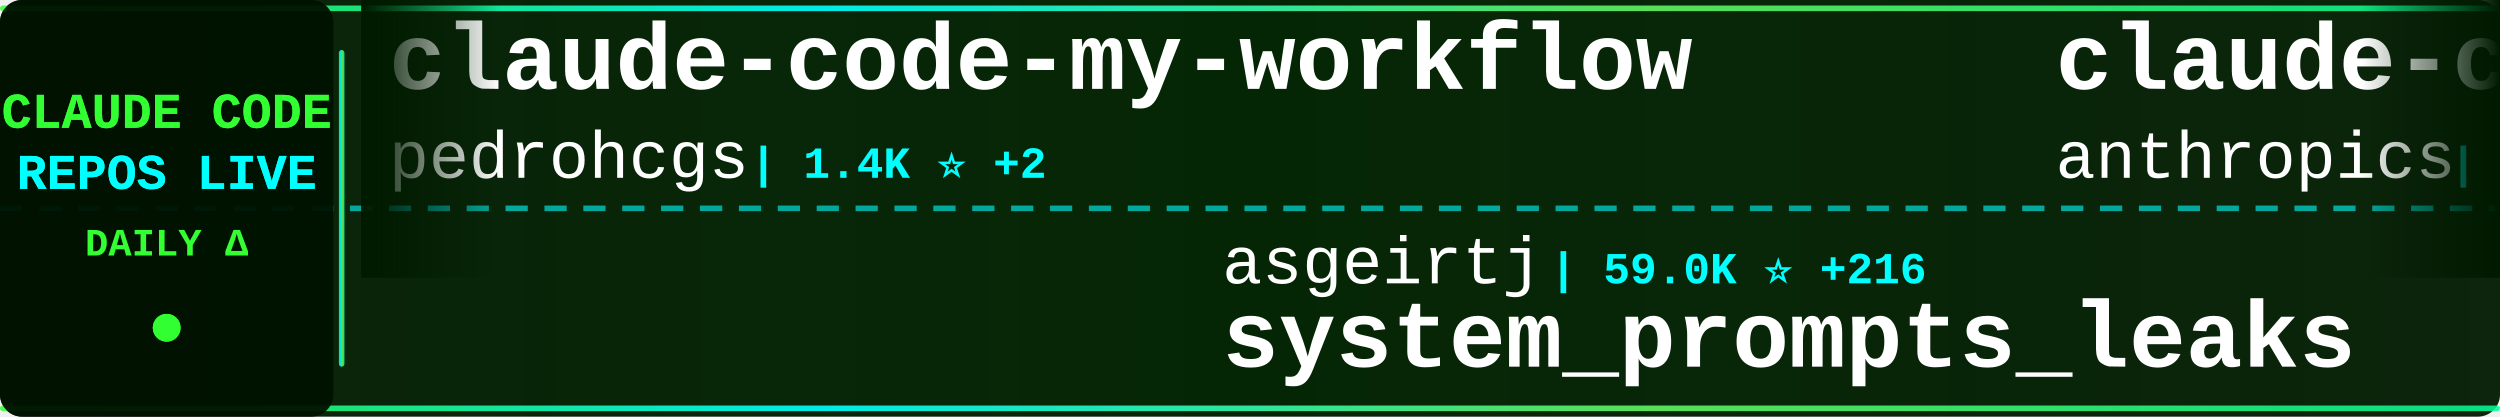
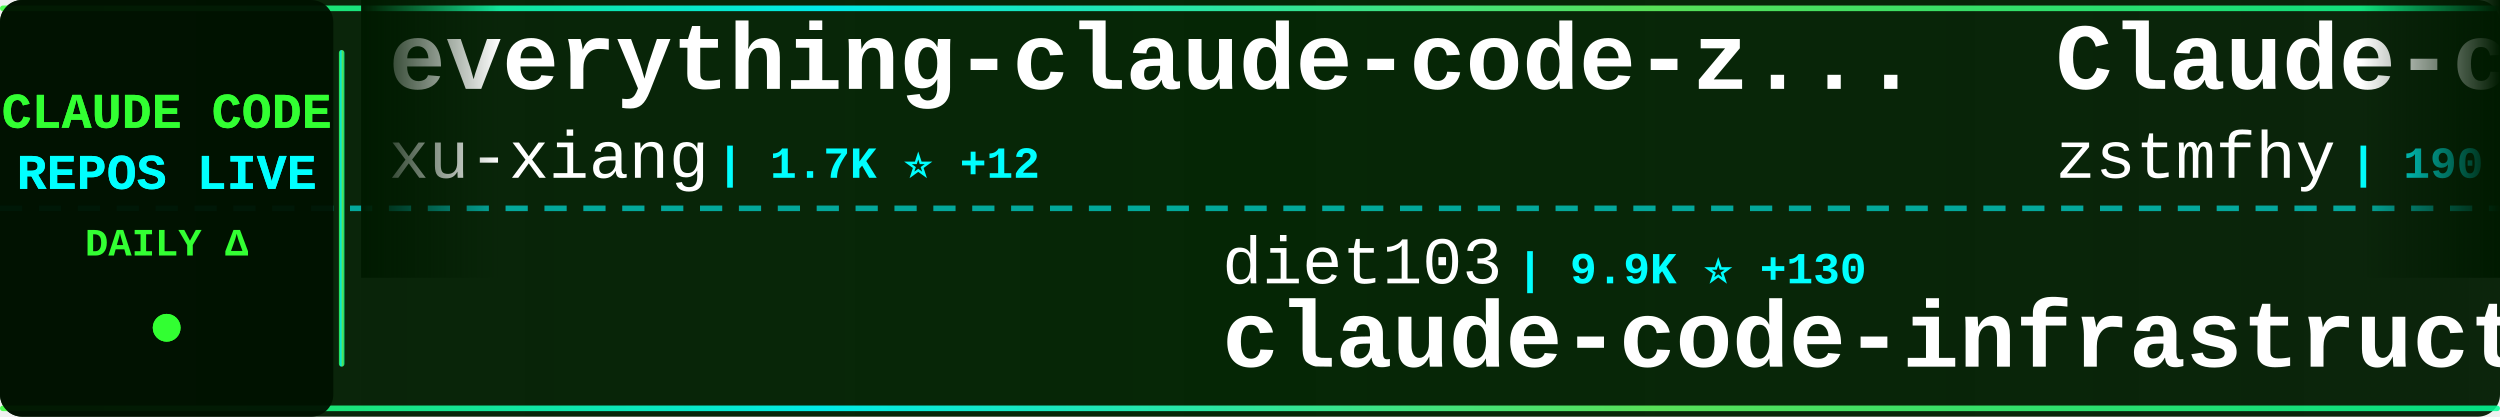
<svg xmlns="http://www.w3.org/2000/svg" width="900" height="150">
  <defs>
    <linearGradient id="tickerBg" x1="0%" y1="0%" x2="100%" y2="0%">
      <stop offset="0%" style="stop-color:#001a00;stop-opacity:0.95" />
      <stop offset="50%" style="stop-color:#002200;stop-opacity:0.98" />
      <stop offset="100%" style="stop-color:#001a00;stop-opacity:0.95" />
    </linearGradient>
    <linearGradient id="borderGrad" x1="0%" y1="0%" x2="100%" y2="0%">
      <stop offset="0%" style="stop-color:#33ff33;stop-opacity:0.85">
        <animate attributeName="stop-opacity" values="0.85;1;0.85" dur="2s" repeatCount="indefinite" />
      </stop>
      <stop offset="33%" style="stop-color:#00ffff;stop-opacity:0.9">
        <animate attributeName="stop-opacity" values="0.9;1;0.9" dur="2.2s" repeatCount="indefinite" />
      </stop>
      <stop offset="66%" style="stop-color:#66ff66;stop-opacity:0.85">
        <animate attributeName="stop-opacity" values="0.85;1;0.85" dur="1.8s" repeatCount="indefinite" />
      </stop>
      <stop offset="100%" style="stop-color:#00ff99;stop-opacity:0.85">
        <animate attributeName="stop-opacity" values="0.85;1;0.85" dur="2s" repeatCount="indefinite" />
      </stop>
    </linearGradient>
    <filter id="textGlow">
      <feGaussianBlur stdDeviation="0.1" result="coloredBlur" />
      <feMerge>
        <feMergeNode in="coloredBlur" />
        <feMergeNode in="SourceGraphic" />
      </feMerge>
    </filter>
    <filter id="metricGlow">
      <feGaussianBlur stdDeviation="0.2" result="coloredBlur" />
      <feMerge>
        <feMergeNode in="coloredBlur" />
        <feMergeNode in="SourceGraphic" />
      </feMerge>
    </filter>
    <linearGradient id="leftFade" x1="0%" y1="0%" x2="100%" y2="0%">
      <stop offset="0%" style="stop-color:#001a00;stop-opacity:1" />
      <stop offset="100%" style="stop-color:#001a00;stop-opacity:0" />
    </linearGradient>
    <linearGradient id="rightFade" x1="0%" y1="0%" x2="100%" y2="0%">
      <stop offset="0%" style="stop-color:#001a00;stop-opacity:0" />
      <stop offset="100%" style="stop-color:#001a00;stop-opacity:1" />
    </linearGradient>
  </defs>
  <rect width="900" height="150" fill="url(#tickerBg)" rx="8" />
  <rect x="0" y="2" width="900" height="2" fill="url(#borderGrad)" rx="1" />
  <rect x="0" y="146" width="900" height="2" fill="url(#borderGrad)" rx="1" />
  <line x1="0" y1="75" x2="900" y2="75" stroke="#00ffff" stroke-width="2" stroke-dasharray="8 6" opacity="0.6" />
  <rect x="0" y="0" width="120" height="150" fill="#001100" opacity="0.95" rx="8" />
  <text x="60" y="46" font-family="'Courier New', monospace" font-size="18" font-weight="bold" fill="#33ff33" text-anchor="middle" filter="url(#textGlow)">
    CLAUDE CODE
  </text>
  <text x="60" y="68" font-family="'Courier New', monospace" font-size="18" font-weight="bold" fill="#00ffff" text-anchor="middle" filter="url(#textGlow)">
    REPOS LIVE
  </text>
  <text x="60" y="92" font-family="'Courier New', monospace" font-size="14" font-weight="bold" fill="#33ff33" text-anchor="middle">
    DAILY Δ
  </text>
  <circle cx="60" cy="118" r="5" fill="#33ff33" filter="url(#metricGlow)">
    <animate attributeName="r" values="4;6;4" dur="1.5s" repeatCount="indefinite" />
    <animate attributeName="opacity" values="0.6;1;0.6" dur="1.5s" repeatCount="indefinite" />
  </circle>
  <rect x="122" y="18" width="2" height="114" fill="url(#borderGrad)" rx="1" />
  <clipPath id="tickerClip">
    <rect x="130" y="0" width="770" height="150" />
  </clipPath>
  <g clip-path="url(#tickerClip)">
    <g id="tickerItems">
      <animateTransform attributeName="transform" attributeType="XML" type="translate" from="0 0" to="-3000 0" dur="54s" repeatCount="indefinite" />
      <g transform="translate(0, 0)">
-         <text x="140" y="32" font-family="'Courier New', monospace" font-size="34" font-weight="bold" fill="#ffffff">claude-code-my-workflow</text>
-         <text x="140" y="64" font-family="'Courier New', monospace" font-size="24" font-weight="normal" fill="#ffffff" opacity="1.0">pedrohcgs</text>
-         <text x="270" y="64" font-family="'Courier New', monospace" font-size="16" font-weight="bold" fill="#00ffff"> | 1.4K ⭐ +2</text>
+         <text x="140" y="32" font-family="'Courier New', monospace" font-size="34" font-weight="bold" fill="#ffffff">everything-claude-code-z...</text>
+         <text x="140" y="64" font-family="'Courier New', monospace" font-size="24" font-weight="normal" fill="#ffffff" opacity="1.0">xu-xiang</text>
+         <text x="258" y="64" font-family="'Courier New', monospace" font-size="16" font-weight="bold" fill="#00ffff"> | 1.7K ⭐ +12</text>
      </g>
      <g transform="translate(300, 0)">
-         <text x="140" y="102" font-family="'Courier New', monospace" font-size="24" font-weight="normal" fill="#ffffff" opacity="1.0">asgeirtj</text>
-         <text x="258" y="102" font-family="'Courier New', monospace" font-size="16" font-weight="bold" fill="#00ffff"> | 59.0K ⭐ +216</text>
-         <text x="140" y="132" font-family="'Courier New', monospace" font-size="34" font-weight="bold" fill="#ffffff">system_prompts_leaks</text>
+         <text x="140" y="102" font-family="'Courier New', monospace" font-size="24" font-weight="normal" fill="#ffffff" opacity="1.0">diet103</text>
+         <text x="246" y="102" font-family="'Courier New', monospace" font-size="16" font-weight="bold" fill="#00ffff"> | 9.9K ⭐ +130</text>
+         <text x="140" y="132" font-family="'Courier New', monospace" font-size="34" font-weight="bold" fill="#ffffff">claude-code-infrastructu...</text>
      </g>
      <g transform="translate(600, 0)">
-         <text x="140" y="32" font-family="'Courier New', monospace" font-size="34" font-weight="bold" fill="#ffffff">claude-code-security-rev...</text>
-         <text x="140" y="64" font-family="'Courier New', monospace" font-size="24" font-weight="normal" fill="#ffffff" opacity="1.0">anthropics</text>
-         <text x="282" y="64" font-family="'Courier New', monospace" font-size="16" font-weight="bold" fill="#00ffff"> | 5.6K ⭐ +4</text>
+         <text x="140" y="32" font-family="'Courier New', monospace" font-size="34" font-weight="bold" fill="#ffffff">Claude-code</text>
+         <text x="140" y="64" font-family="'Courier New', monospace" font-size="24" font-weight="normal" fill="#ffffff" opacity="1.0">zstmfhy</text>
+         <text x="246" y="64" font-family="'Courier New', monospace" font-size="16" font-weight="bold" fill="#00ffff"> | 190 ⭐</text>
      </g>
      <g transform="translate(900, 0)">
-         <text x="140" y="102" font-family="'Courier New', monospace" font-size="24" font-weight="normal" fill="#ffffff" opacity="1.0">digitalsamba</text>
-         <text x="306" y="102" font-family="'Courier New', monospace" font-size="16" font-weight="bold" fill="#00ffff"> | 1.8K ⭐ +8</text>
-         <text x="140" y="132" font-family="'Courier New', monospace" font-size="34" font-weight="bold" fill="#ffffff">claude-code-video-toolki...</text>
+         <text x="140" y="102" font-family="'Courier New', monospace" font-size="24" font-weight="normal" fill="#ffffff" opacity="1.0">fazxes</text>
+         <text x="234" y="102" font-family="'Courier New', monospace" font-size="16" font-weight="bold" fill="#00ffff"> | 225 ⭐</text>
+         <text x="140" y="132" font-family="'Courier New', monospace" font-size="34" font-weight="bold" fill="#ffffff">Claude-code</text>
      </g>
      <g transform="translate(1200, 0)">
-         <text x="140" y="32" font-family="'Courier New', monospace" font-size="34" font-weight="bold" fill="#ffffff">ClaudeCode</text>
-         <text x="140" y="64" font-family="'Courier New', monospace" font-size="24" font-weight="normal" fill="#ffffff" opacity="1.0">guanshan</text>
-         <text x="258" y="64" font-family="'Courier New', monospace" font-size="16" font-weight="bold" fill="#00ffff"> | 61 ⭐</text>
+         <text x="140" y="32" font-family="'Courier New', monospace" font-size="34" font-weight="bold" fill="#ffffff">claude-code</text>
+         <text x="140" y="64" font-family="'Courier New', monospace" font-size="24" font-weight="normal" fill="#ffffff" opacity="1.0">Onewon</text>
+         <text x="234" y="64" font-family="'Courier New', monospace" font-size="16" font-weight="bold" fill="#00ffff"> | 181 ⭐</text>
      </g>
      <g transform="translate(1500, 0)">
-         <text x="140" y="102" font-family="'Courier New', monospace" font-size="24" font-weight="normal" fill="#ffffff" opacity="1.0">Windy3f3f3f3f</text>
-         <text x="318" y="102" font-family="'Courier New', monospace" font-size="16" font-weight="bold" fill="#00ffff"> | 2.4K ⭐ +4</text>
-         <text x="140" y="132" font-family="'Courier New', monospace" font-size="34" font-weight="bold" fill="#ffffff">claude-code-from-scratch</text>
+         <text x="140" y="102" font-family="'Courier New', monospace" font-size="24" font-weight="normal" fill="#ffffff" opacity="1.0">centminmod</text>
+         <text x="282" y="102" font-family="'Courier New', monospace" font-size="16" font-weight="bold" fill="#00ffff"> | 2.5K ⭐ +3</text>
+         <text x="140" y="132" font-family="'Courier New', monospace" font-size="34" font-weight="bold" fill="#ffffff">my-claude-code-setup</text>
      </g>
      <g transform="translate(1800, 0)">
-         <text x="140" y="32" font-family="'Courier New', monospace" font-size="34" font-weight="bold" fill="#ffffff">claude-code-proxy</text>
-         <text x="140" y="64" font-family="'Courier New', monospace" font-size="24" font-weight="normal" fill="#ffffff" opacity="1.0">1rgs</text>
-         <text x="210" y="64" font-family="'Courier New', monospace" font-size="16" font-weight="bold" fill="#00ffff"> | 3.7K ⭐ +1</text>
+         <text x="140" y="32" font-family="'Courier New', monospace" font-size="34" font-weight="bold" fill="#ffffff">claude-code-source</text>
+         <text x="140" y="64" font-family="'Courier New', monospace" font-size="24" font-weight="normal" fill="#ffffff" opacity="1.0">hangsman</text>
+         <text x="258" y="64" font-family="'Courier New', monospace" font-size="16" font-weight="bold" fill="#00ffff"> | 788 ⭐</text>
      </g>
      <g transform="translate(2100, 0)">
-         <text x="140" y="102" font-family="'Courier New', monospace" font-size="24" font-weight="normal" fill="#ffffff" opacity="1.0">yasasbanukaofficial</text>
-         <text x="390" y="102" font-family="'Courier New', monospace" font-size="16" font-weight="bold" fill="#00ffff"> | 3.8K ⭐ +8</text>
-         <text x="140" y="132" font-family="'Courier New', monospace" font-size="34" font-weight="bold" fill="#ffffff">claude-code</text>
+         <text x="140" y="102" font-family="'Courier New', monospace" font-size="24" font-weight="normal" fill="#ffffff" opacity="1.0">guanshan</text>
+         <text x="258" y="102" font-family="'Courier New', monospace" font-size="16" font-weight="bold" fill="#00ffff"> | 61 ⭐</text>
+         <text x="140" y="132" font-family="'Courier New', monospace" font-size="34" font-weight="bold" fill="#ffffff">ClaudeCode</text>
      </g>
      <g transform="translate(2400, 0)">
-         <text x="140" y="32" font-family="'Courier New', monospace" font-size="34" font-weight="bold" fill="#ffffff">claude-code-source-code</text>
-         <text x="140" y="64" font-family="'Courier New', monospace" font-size="24" font-weight="normal" fill="#ffffff" opacity="1.0">777genius</text>
-         <text x="270" y="64" font-family="'Courier New', monospace" font-size="16" font-weight="bold" fill="#00ffff"> | 920 ⭐ +1</text>
+         <text x="140" y="32" font-family="'Courier New', monospace" font-size="34" font-weight="bold" fill="#ffffff">claude-code-prompts</text>
+         <text x="140" y="64" font-family="'Courier New', monospace" font-size="24" font-weight="normal" fill="#ffffff" opacity="1.0">repowise-dev</text>
+         <text x="306" y="64" font-family="'Courier New', monospace" font-size="16" font-weight="bold" fill="#00ffff"> | 1.2K ⭐ +3</text>
      </g>
      <g transform="translate(2700, 0)">
-         <text x="140" y="102" font-family="'Courier New', monospace" font-size="24" font-weight="normal" fill="#ffffff" opacity="1.0">OrcaWhisper</text>
-         <text x="294" y="102" font-family="'Courier New', monospace" font-size="16" font-weight="bold" fill="#00ffff"> | 85 ⭐</text>
-         <text x="140" y="132" font-family="'Courier New', monospace" font-size="34" font-weight="bold" fill="#ffffff">Claude-Code</text>
+         <text x="140" y="102" font-family="'Courier New', monospace" font-size="24" font-weight="normal" fill="#ffffff" opacity="1.0">Alishahryar1</text>
+         <text x="306" y="102" font-family="'Courier New', monospace" font-size="16" font-weight="bold" fill="#00ffff"> | 40.9K ⭐ +193</text>
+         <text x="140" y="132" font-family="'Courier New', monospace" font-size="34" font-weight="bold" fill="#ffffff">free-claude-code</text>
      </g>
      <g transform="translate(3000, 0)">
-         <text x="140" y="32" font-family="'Courier New', monospace" font-size="34" font-weight="bold" fill="#ffffff">claude-code-my-workflow</text>
-         <text x="140" y="64" font-family="'Courier New', monospace" font-size="24" font-weight="normal" fill="#ffffff" opacity="1.0">pedrohcgs</text>
-         <text x="270" y="64" font-family="'Courier New', monospace" font-size="16" font-weight="bold" fill="#00ffff"> | 1.4K ⭐ +2</text>
+         <text x="140" y="32" font-family="'Courier New', monospace" font-size="34" font-weight="bold" fill="#ffffff">everything-claude-code-z...</text>
+         <text x="140" y="64" font-family="'Courier New', monospace" font-size="24" font-weight="normal" fill="#ffffff" opacity="1.0">xu-xiang</text>
+         <text x="258" y="64" font-family="'Courier New', monospace" font-size="16" font-weight="bold" fill="#00ffff"> | 1.7K ⭐ +12</text>
      </g>
      <g transform="translate(3300, 0)">
-         <text x="140" y="102" font-family="'Courier New', monospace" font-size="24" font-weight="normal" fill="#ffffff" opacity="1.0">asgeirtj</text>
-         <text x="258" y="102" font-family="'Courier New', monospace" font-size="16" font-weight="bold" fill="#00ffff"> | 59.0K ⭐ +216</text>
-         <text x="140" y="132" font-family="'Courier New', monospace" font-size="34" font-weight="bold" fill="#ffffff">system_prompts_leaks</text>
+         <text x="140" y="102" font-family="'Courier New', monospace" font-size="24" font-weight="normal" fill="#ffffff" opacity="1.0">diet103</text>
+         <text x="246" y="102" font-family="'Courier New', monospace" font-size="16" font-weight="bold" fill="#00ffff"> | 9.9K ⭐ +130</text>
+         <text x="140" y="132" font-family="'Courier New', monospace" font-size="34" font-weight="bold" fill="#ffffff">claude-code-infrastructu...</text>
      </g>
      <g transform="translate(3600, 0)">
-         <text x="140" y="32" font-family="'Courier New', monospace" font-size="34" font-weight="bold" fill="#ffffff">claude-code-security-rev...</text>
-         <text x="140" y="64" font-family="'Courier New', monospace" font-size="24" font-weight="normal" fill="#ffffff" opacity="1.0">anthropics</text>
-         <text x="282" y="64" font-family="'Courier New', monospace" font-size="16" font-weight="bold" fill="#00ffff"> | 5.6K ⭐ +4</text>
+         <text x="140" y="32" font-family="'Courier New', monospace" font-size="34" font-weight="bold" fill="#ffffff">Claude-code</text>
+         <text x="140" y="64" font-family="'Courier New', monospace" font-size="24" font-weight="normal" fill="#ffffff" opacity="1.0">zstmfhy</text>
+         <text x="246" y="64" font-family="'Courier New', monospace" font-size="16" font-weight="bold" fill="#00ffff"> | 190 ⭐</text>
      </g>
      <g transform="translate(3900, 0)">
-         <text x="140" y="102" font-family="'Courier New', monospace" font-size="24" font-weight="normal" fill="#ffffff" opacity="1.0">digitalsamba</text>
-         <text x="306" y="102" font-family="'Courier New', monospace" font-size="16" font-weight="bold" fill="#00ffff"> | 1.8K ⭐ +8</text>
-         <text x="140" y="132" font-family="'Courier New', monospace" font-size="34" font-weight="bold" fill="#ffffff">claude-code-video-toolki...</text>
+         <text x="140" y="102" font-family="'Courier New', monospace" font-size="24" font-weight="normal" fill="#ffffff" opacity="1.0">fazxes</text>
+         <text x="234" y="102" font-family="'Courier New', monospace" font-size="16" font-weight="bold" fill="#00ffff"> | 225 ⭐</text>
+         <text x="140" y="132" font-family="'Courier New', monospace" font-size="34" font-weight="bold" fill="#ffffff">Claude-code</text>
      </g>
    </g>
  </g>
  <rect x="130" y="0" width="50" height="100" fill="url(#leftFade)" />
  <rect x="850" y="0" width="50" height="100" fill="url(#rightFade)" />
</svg>
